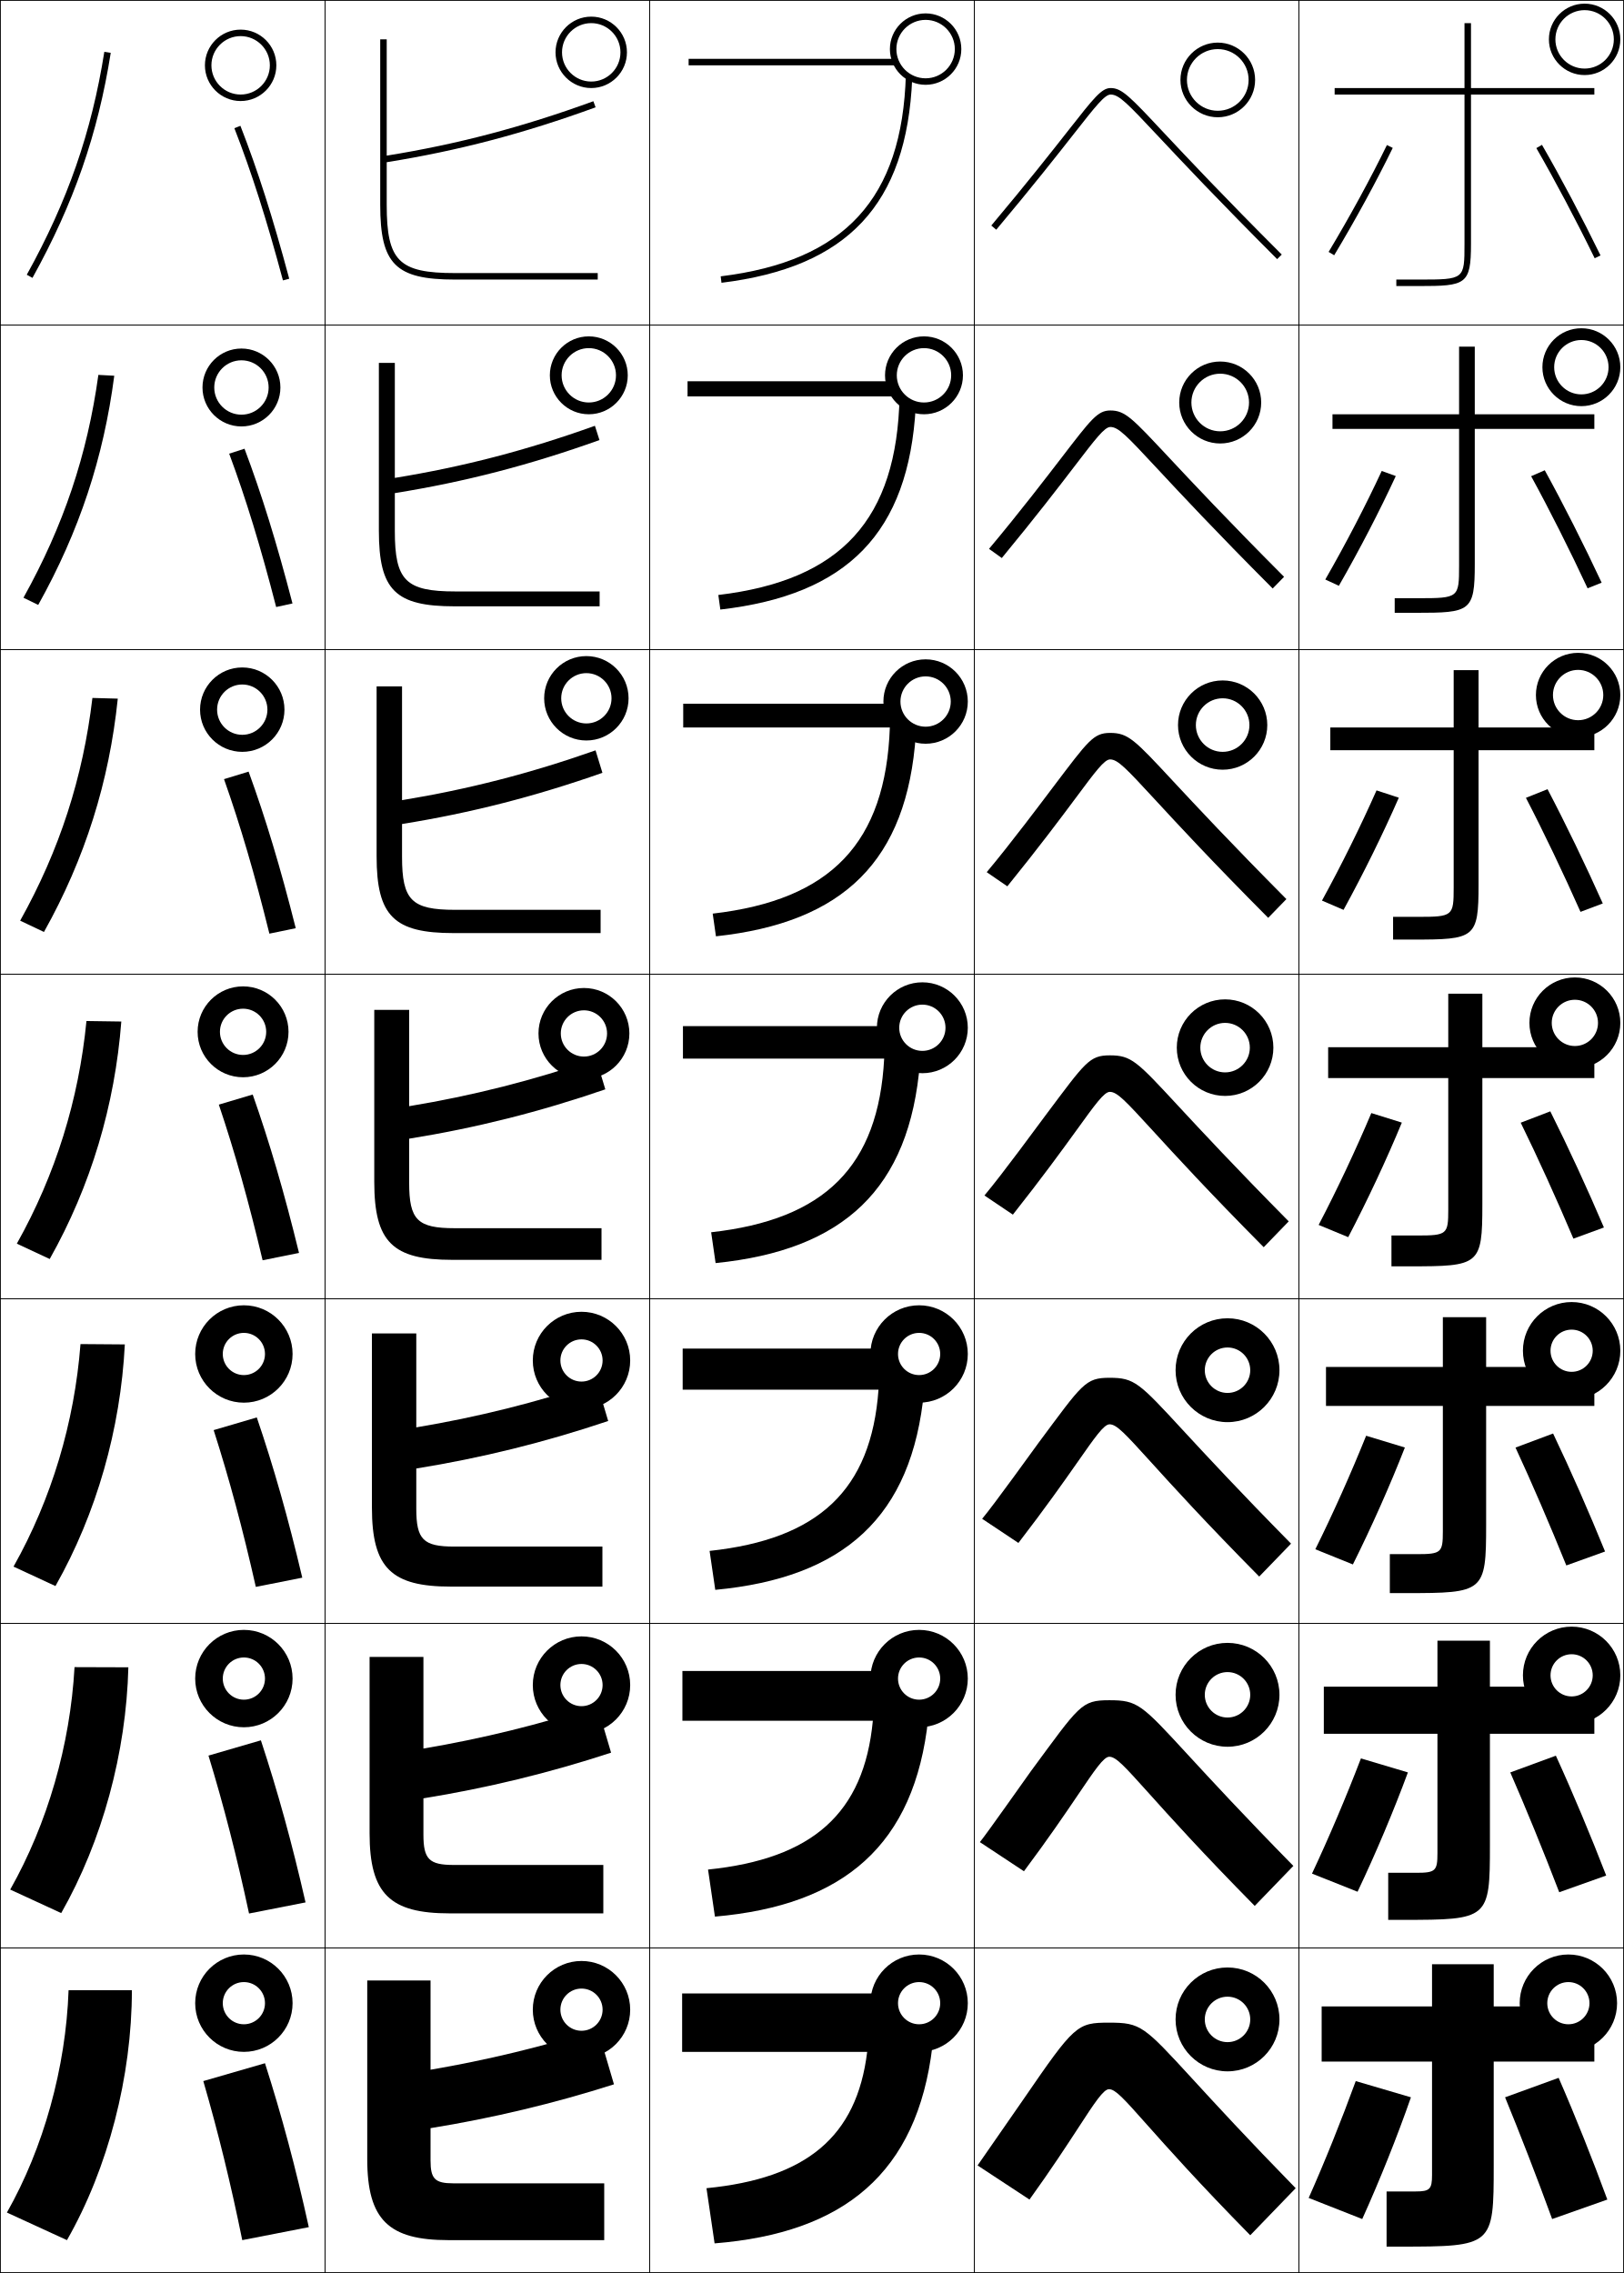
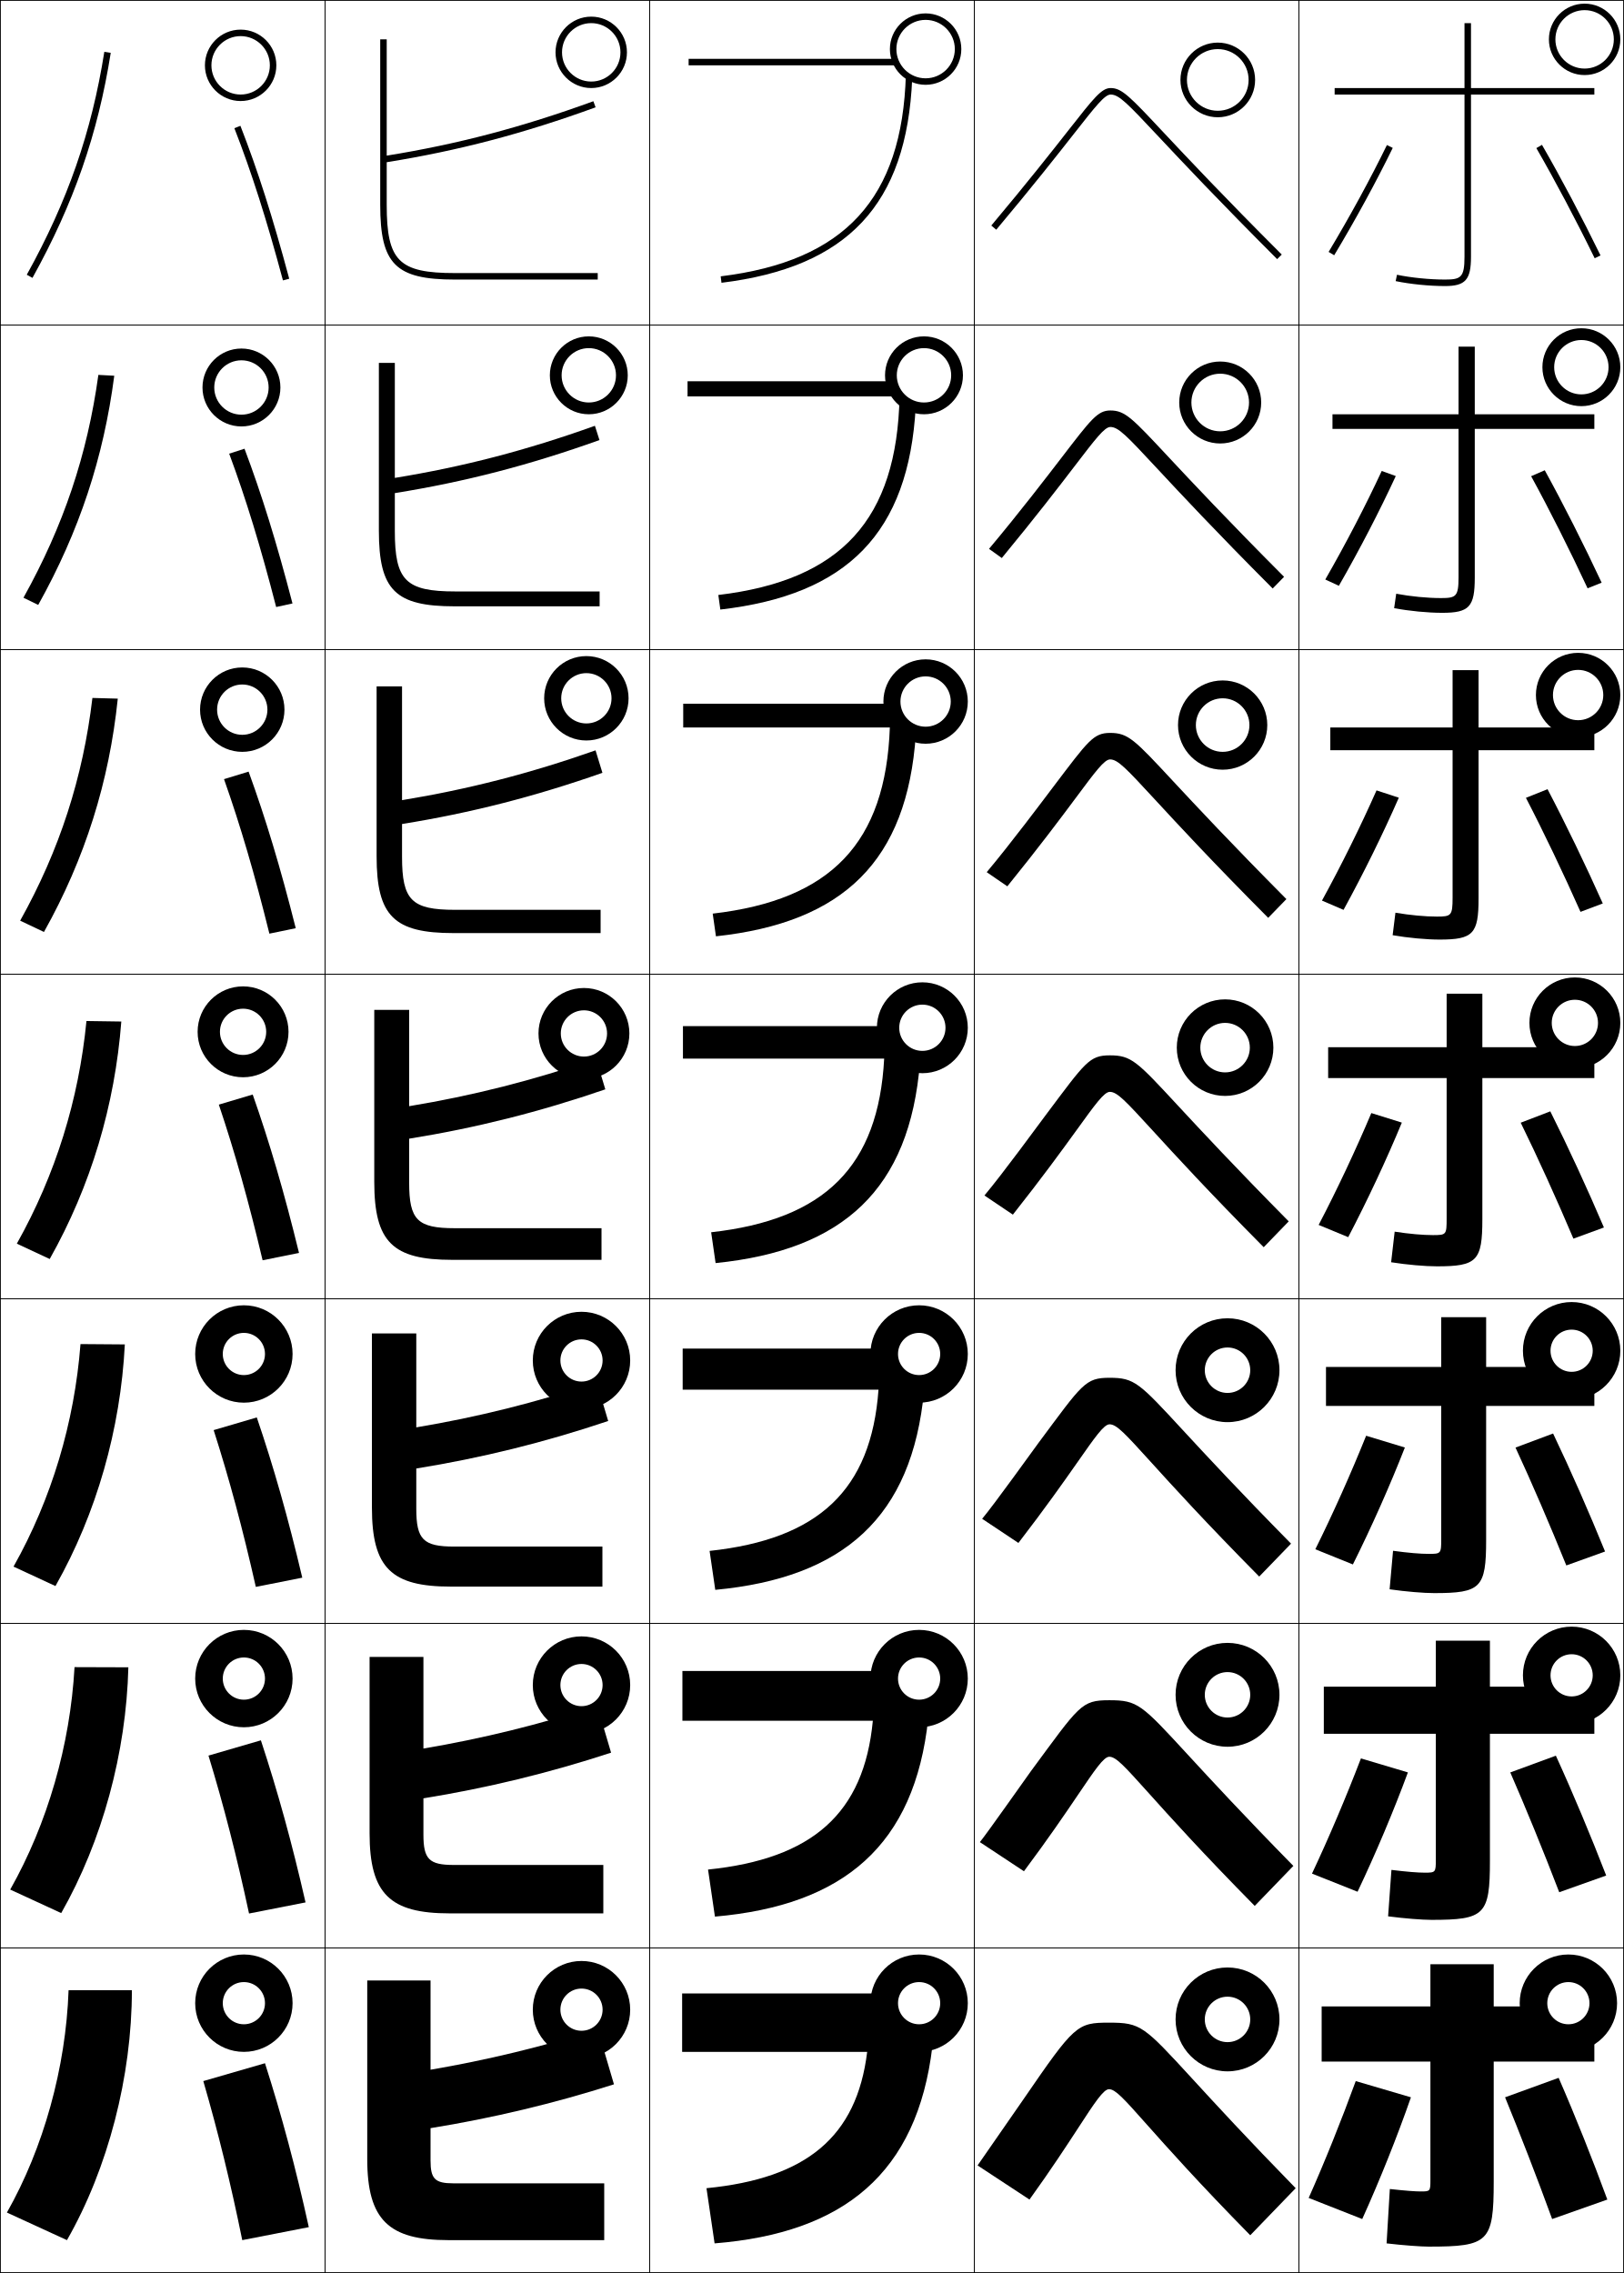
<svg xmlns="http://www.w3.org/2000/svg" width="500.25" height="700.25" viewBox="0 0 500.25 700.25" overflow="visible" enable-background="new 0 0 500.25 700.25" xml:space="preserve">
  <g id="glyphs">
    <g>
      <rect x="0.125" y="0.125" fill="none" stroke="#000000" stroke-width="0.25" width="100" height="100" />
      <rect x="400.125" y="0.125" fill="none" stroke="#000000" stroke-width="0.25" width="100" height="100" />
      <rect x="100.125" y="0.125" fill="none" stroke="#000000" stroke-width="0.25" width="100" height="100" />
      <rect x="200.125" y="0.125" fill="none" stroke="#000000" stroke-width="0.25" width="100" height="100" />
      <rect x="300.125" y="0.125" fill="none" stroke="#000000" stroke-width="0.25" width="100" height="100" />
      <rect x="0.125" y="100.125" fill="none" stroke="#000000" stroke-width="0.25" width="100" height="100" />
      <rect x="400.125" y="100.125" fill="none" stroke="#000000" stroke-width="0.25" width="100" height="100" />
      <rect x="100.125" y="100.125" fill="none" stroke="#000000" stroke-width="0.25" width="100" height="100" />
      <rect x="200.125" y="100.125" fill="none" stroke="#000000" stroke-width="0.25" width="100" height="100" />
      <rect x="300.125" y="100.125" fill="none" stroke="#000000" stroke-width="0.25" width="100" height="100" />
      <rect x="0.125" y="200.125" fill="none" stroke="#000000" stroke-width="0.25" width="100" height="100" />
      <rect x="400.125" y="200.125" fill="none" stroke="#000000" stroke-width="0.25" width="100" height="100" />
      <rect x="100.125" y="200.125" fill="none" stroke="#000000" stroke-width="0.25" width="100" height="100" />
      <rect x="200.125" y="200.125" fill="none" stroke="#000000" stroke-width="0.25" width="100" height="100" />
      <rect x="300.125" y="200.125" fill="none" stroke="#000000" stroke-width="0.25" width="100" height="100" />
      <rect x="0.125" y="300.125" fill="none" stroke="#000000" stroke-width="0.25" width="100" height="100" />
      <rect x="400.125" y="300.125" fill="none" stroke="#000000" stroke-width="0.25" width="100" height="100" />
      <rect x="100.125" y="300.125" fill="none" stroke="#000000" stroke-width="0.25" width="100" height="100" />
      <rect x="200.125" y="300.125" fill="none" stroke="#000000" stroke-width="0.25" width="100" height="100" />
      <rect x="300.125" y="300.125" fill="none" stroke="#000000" stroke-width="0.25" width="100" height="100" />
      <rect x="0.125" y="400.125" fill="none" stroke="#000000" stroke-width="0.25" width="100" height="100" />
      <rect x="400.125" y="400.125" fill="none" stroke="#000000" stroke-width="0.25" width="100" height="100" />
      <rect x="100.125" y="400.125" fill="none" stroke="#000000" stroke-width="0.25" width="100" height="100" />
      <rect x="200.125" y="400.125" fill="none" stroke="#000000" stroke-width="0.25" width="100" height="100" />
      <rect x="300.125" y="400.125" fill="none" stroke="#000000" stroke-width="0.25" width="100" height="100" />
      <rect x="0.125" y="500.125" fill="none" stroke="#000000" stroke-width="0.25" width="100" height="100" />
      <rect x="400.125" y="500.125" fill="none" stroke="#000000" stroke-width="0.25" width="100" height="100" />
      <rect x="100.125" y="500.125" fill="none" stroke="#000000" stroke-width="0.25" width="100" height="100" />
      <rect x="200.125" y="500.125" fill="none" stroke="#000000" stroke-width="0.25" width="100" height="100" />
      <rect x="300.125" y="500.125" fill="none" stroke="#000000" stroke-width="0.25" width="100" height="100" />
      <rect x="0.125" y="600.125" fill="none" stroke="#000000" stroke-width="0.25" width="100" height="100" />
      <rect x="400.125" y="600.125" fill="none" stroke="#000000" stroke-width="0.25" width="100" height="100" />
      <rect x="100.125" y="600.125" fill="none" stroke="#000000" stroke-width="0.25" width="100" height="100" />
      <rect x="200.125" y="600.125" fill="none" stroke="#000000" stroke-width="0.25" width="100" height="100" />
      <rect x="300.125" y="600.125" fill="none" stroke="#000000" stroke-width="0.25" width="100" height="100" />
    </g>
    <g>
      <path d="M8.25,84.641l1.75,0.969C22.716,62.669,30.152,41.287,34.112,16.281l-1.975-0.312      C28.215,40.733,20.849,61.912,8.25,84.641z" />
      <path d="M35.198,115.755l-4.896-0.26c-3.408,24.615-10.696,46.391-23.073,68.643      l4.542,2.224C24.478,163.559,31.898,141.011,35.198,115.755z" />
      <path d="M36.283,215.229l-7.816-0.208c-2.894,24.466-10.103,46.839-22.258,68.614      l7.333,3.479C26.238,264.448,33.644,240.734,36.283,215.229z" />
      <path d="M37.369,314.703l-10.737-0.156c-2.379,24.317-9.509,47.288-21.444,68.586      l10.125,4.734C28,365.338,35.389,340.457,37.369,314.703z" />
      <path d="M38.454,414.177l-13.658-0.104c-1.864,24.167-8.916,47.735-20.629,68.557      l12.917,5.99C29.761,466.228,37.134,440.181,38.454,414.177z" />
      <path d="M39.54,513.651l-16.579-0.053c-1.35,24.019-8.323,48.184-19.814,68.529      l15.708,7.244C31.523,567.117,38.879,539.904,39.54,513.651z" />
      <path d="M20.625,690.125c12.659-22.118,20-50.497,20-77h-19.5c-0.835,23.869-7.729,48.632-19,68.5      L20.625,690.125z" />
    </g>
    <g>
      <path d="M140.125,84.125c-17.271,0-21-3.729-21-21V49.974      c22.118-3.555,42.005-8.779,64.342-16.909l-0.684-1.879      c-22.107,8.045-41.797,13.229-63.658,16.763V12.125h-2v51c0,18.271,4.729,23,23,23h44v-2      H140.125z" />
      <path d="M121.625,111.792h-4.917v51.666c0,18.37,5.058,23.334,23.333,23.334h44.667      v-4.584h-44.417c-15.333,0-18.667-3.338-18.667-18.666v-11.627      c21.588-3.473,41.353-8.584,63.035-16.341l-1.403-4.399      c-21.207,7.595-40.549,12.62-61.632,16.053V111.792z" />
      <path d="M123.844,211.458h-7.833v52.333c0,18.468,5.388,23.667,23.667,23.667h45.333      v-7.167h-44.833c-13.395,0-16.333-2.947-16.333-16.333v-10.101      c21.058-3.391,40.699-8.39,61.728-15.772l-2.123-6.92      c-20.307,7.144-39.301,12.01-59.605,15.342V211.458z" />
    </g>
    <g>
      <path d="M126.04,311.125h-10.75v53c0,18.565,5.718,24,24,24h46v-9.75h-45.25c-11.456,0-14-2.557-14-14      v-13.576c20.528-3.309,40.046-8.195,60.421-15.204l-2.842-9.439      c-19.406,6.693-38.054,11.399-57.579,14.631V311.125z" />
      <path d="M114.567,410.792v53.666c0,18.663,6.048,24.333,24.333,24.333h46.667v-12.333      h-45.667c-9.518,0-11.667-2.166-11.667-11.666v-12.385      c19.998-3.227,39.393-8.001,59.114-14.636l-3.561-11.96      c-18.506,6.243-36.806,10.789-55.553,13.921v-28.94H114.567z" />
      <path d="M113.847,510.458v54.334c0,18.761,6.377,24.666,24.667,24.666h47.333v-14.916      h-46.083c-7.579,0-9.333-1.775-9.333-9.334v-11.191      c19.467-3.145,38.74-7.807,57.807-14.068l-4.281-14.479      c-17.605,5.792-35.558,10.179-53.526,13.21v-28.221H113.847z" />
      <path d="M132.625,665.625v-10c18.938-3.062,38.087-7.612,56.5-13.5l-5-17      c-16.705,5.342-34.311,9.569-51.5,12.5v-27.5h-19.5v55c0,18.859,6.707,25,25,25h48v-17.5h-46.5      C133.984,672.625,132.625,671.24,132.625,665.625z" />
    </g>
    <path d="M279.044,23.002c-1.108,38.2-18.817,57.437-57.041,62.13l0.244,1.985     c38.768-4.76,57.084-23.996,58.752-62.957L279.044,23.002z" />
    <rect x="212.125" y="18.125" width="63.972" height="2" />
    <g>
      <path d="M269.125,614.125h-59v18h57c-3.217,26.327-18.872,39.001-49.5,42l2.5,17      c39.825-3.199,62.407-21.577,67.084-60.655L269.125,614.125z" />
      <path d="M210.208,514.792V530.125h58.662c-2.734,28.632-18.676,42.53-50.766,45.835      l2.124,14.497c39.677-3.458,61.533-21.968,65.705-61.029l-15.725-14.636H210.208z" />
      <path d="M210.292,415.459V428.125h60.323c-2.252,30.938-18.479,46.06-52.031,49.669      l1.748,11.995c39.527-3.717,60.658-22.358,64.327-61.404l-13.367-12.926H210.292z" />
      <path d="M210.375,316.125v10h61.986c-1.771,33.242-18.283,49.589-53.297,53.504l1.372,9.492      c39.378-3.975,59.783-22.749,62.948-61.778L272.375,316.125H210.375z" />
      <path d="M210.458,216.792V224.125h63.648c-1.289,35.547-18.086,53.118-54.562,57.338      l0.996,6.99c39.229-4.234,58.909-23.141,61.569-62.153l-8.65-9.508H210.458z" />
    </g>
    <path d="M273.292,117.458h-61.5V122.125h65.31c-0.807,37.852-17.889,56.647-55.828,61.173     l0.62,4.488c39.08-4.492,58.035-23.531,60.19-62.527L273.292,117.458z" />
    <g>
      <path d="M329.161,40.088c-4.976,6.34-12.495,15.92-23.802,29.395l1.531,1.285      c11.329-13.499,18.86-23.095,23.844-29.445C337.506,32.695,340.308,29.125,342.125,29.125      c2.598,0,5.184,2.756,14.804,13.009c7.317,7.798,18.374,19.581,36.489,37.698      l1.414-1.414c-18.093-18.095-29.137-29.864-36.444-37.652      C348.046,29.744,345.589,27.125,342.125,27.125C339.335,27.125,336.977,30.13,329.161,40.088z      " />
      <path d="M304.655,169.088c9.422-11.229,18.092-22.563,22.188-27.889      c9.258-12.037,11.229-14.741,15.199-14.741c4.519,0,6.716,2.346,17.846,14.267      c7.267,7.772,18.081,19.335,35.66,36.977l-3.512,3.595      c-17.74-17.787-28.566-29.419-35.73-37.117      c-9.181-9.853-11.771-12.639-14.264-12.639c-1.8,0-4.59,3.673-11.058,12.128      c-4.748,6.206-11.839,15.453-22.388,28.241L304.655,169.088z" />
      <path d="M303.95,268.693c7.538-8.983,17.324-22.096,20.573-26.382      c10.703-14.12,12.285-16.52,17.435-16.52c5.573,0,7.512,2.074,19.429,14.894      c7.226,7.756,17.811,19.114,34.876,36.302l-5.609,5.776      c-17.364-17.457-27.96-28.938-34.972-36.536      c-8.741-9.453-11.336-12.269-13.724-12.269c-1.782,0-4.559,3.775-10.724,12.059      c-4.513,6.061-11.164,14.959-20.933,27.036L303.95,268.693z" />
      <path d="M303.246,368.298c5.653-6.737,16.537-21.646,18.959-24.876      c12.148-16.202,13.341-18.297,19.67-18.297c6.627,0,8.307,1.801,21.012,15.52      c7.184,7.74,17.54,18.892,34.092,35.627l-7.707,7.957      c-16.99-17.127-27.354-28.457-34.213-35.955      c-8.302-9.052-10.901-11.899-13.184-11.899c-1.765,0-4.529,3.878-10.391,11.99      c-4.277,5.916-10.488,14.466-19.477,25.832L303.246,368.298z" />
      <path d="M302.542,467.903c3.769-4.492,15.736-21.206,17.345-23.369      c13.595-18.286,14.396-20.076,21.905-20.076c7.682,0,9.102,1.528,22.595,16.146      c7.143,7.724,17.27,18.669,33.308,34.951l-9.805,10.139      c-16.615-16.797-26.748-27.976-33.454-35.373      c-7.862-8.652-10.466-11.529-12.644-11.529c-1.747,0-4.5,3.98-10.058,11.921      c-4.042,5.771-9.812,13.973-18.021,24.626L302.542,467.903z" />
      <path d="M301.837,567.508c1.885-2.245,14.926-20.771,15.731-21.862      c15.039-20.373,15.451-21.854,24.14-21.854c8.737,0,9.897,1.255,24.179,16.772      c7.102,7.708,16.998,18.447,32.522,34.276l-11.902,12.318      c-16.239-16.467-26.142-27.493-32.695-34.791      c-7.423-8.252-10.03-11.16-12.104-11.16c-1.729,0-4.469,4.083-9.724,11.853      c-3.807,5.626-9.138,13.479-16.565,23.422L301.837,567.508z" />
      <path d="M385.125,688.625c-15.864-16.137-25.536-27.013-31.937-34.21      C346.205,646.563,343.593,643.625,341.625,643.625c-1.712,0-4.439,4.186-9.391,11.783      c-3.571,5.48-8.462,12.985-15.109,22.217l-15.992-10.512      c0,0,14.108-20.344,14.117-20.356C331.017,623.787,331.757,623.125,341.625,623.125      c9.791,0,10.692,0.982,25.762,17.399c7.06,7.691,16.728,18.225,31.738,33.601      L385.125,688.625z" />
    </g>
    <path d="M385.125,622.125c0-3.866-3.134-7-7-7s-7,3.134-7,7s3.134,7,7,7S385.125,625.991,385.125,622.125h9     c0,8.837-7.163,16-16,16s-16-7.163-16-16s7.163-16,16-16s16,7.163,16,16H385.125z" />
    <path d="M385.125,522.125c0-3.866-3.134-7-7-7s-7,3.134-7,7s3.134,7,7,7S385.125,525.991,385.125,522.125h9     c0,8.837-7.163,16-16,16s-16-7.163-16-16s7.163-16,16-16s16,7.163,16,16H385.125z" />
    <g>
      <g>
        <path d="M386.625,24.625c0-6.341-5.159-11.5-11.5-11.5s-11.5,5.159-11.5,11.5s5.159,11.5,11.5,11.5       S386.625,30.966,386.625,24.625h-2c0,5.238-4.262,9.5-9.5,9.5s-9.5-4.262-9.5-9.5s4.262-9.5,9.5-9.5       s9.5,4.262,9.5,9.5H386.625z" />
      </g>
      <path d="M375.875,111.375c6.965,0,12.625,5.66,12.625,12.625h-3.75c0-4.896-3.979-8.875-8.875-8.875      S367,119.104,367,124s3.979,8.875,8.875,8.875s8.875-3.979,8.875-8.875h3.75      c0,6.965-5.66,12.625-12.625,12.625S363.25,130.965,363.25,124S368.91,111.375,375.875,111.375z" />
      <path d="M376.625,209.625c7.589,0,13.75,6.161,13.75,13.75h-5.5c0-4.552-3.697-8.25-8.25-8.25      s-8.25,3.698-8.25,8.25s3.697,8.25,8.25,8.25s8.25-3.698,8.25-8.25h5.5c0,7.589-6.161,13.75-13.75,13.75      s-13.75-6.161-13.75-13.75S369.036,209.625,376.625,209.625z" />
      <path d="M377.375,307.875c8.213,0,14.875,6.662,14.875,14.875H385c0-4.209-3.416-7.625-7.625-7.625      s-7.625,3.416-7.625,7.625s3.416,7.625,7.625,7.625S385,326.959,385,322.75h7.25      c0,8.213-6.662,14.875-14.875,14.875S362.5,330.963,362.5,322.75S369.162,307.875,377.375,307.875z" />
      <path d="M385.125,422.125c0-3.866-3.134-7-7-7s-7,3.134-7,7s3.134,7,7,7S385.125,425.991,385.125,422.125h9      c0,8.837-7.163,16-16,16s-16-7.163-16-16s7.163-16,16-16s16,7.163,16,16H385.125z" />
    </g>
    <path d="M81.625,617.125c0-3.59-2.91-6.5-6.5-6.5s-6.5,2.91-6.5,6.5s2.91,6.5,6.5,6.5     S81.625,620.715,81.625,617.125h8.5c0,8.284-6.716,15-15,15s-15-6.716-15-15s6.716-15,15-15     s15,6.716,15,15H81.625z" />
    <path d="M81.625,517.125c0-3.59-2.91-6.5-6.5-6.5s-6.5,2.91-6.5,6.5s2.91,6.5,6.5,6.5     S81.625,520.715,81.625,517.125h8.5c0,8.284-6.716,15-15,15s-15-6.716-15-15s6.716-15,15-15     s15,6.716,15,15H81.625z" />
    <g>
      <path d="M85.125,20.125c0-6.065-4.935-11-11-11s-11,4.935-11,11s4.935,11,11,11      S85.125,26.19,85.125,20.125h-2c0,4.963-4.038,9-9,9s-9-4.037-9-9s4.038-9,9-9s9,4.037,9,9H85.125z" />
      <path d="M74.375,107.375c6.62,0,12,5.38,12,12H82.75c0-4.62-3.756-8.375-8.375-8.375      S66,114.755,66,119.375s3.756,8.375,8.375,8.375s8.375-3.755,8.375-8.375h3.625c0,6.62-5.38,12-12,12      s-12-5.38-12-12S67.755,107.375,74.375,107.375z" />
      <path d="M74.625,205.625c7.175,0,13,5.825,13,13h-5.25c0-4.276-3.474-7.75-7.75-7.75s-7.75,3.474-7.75,7.75      s3.474,7.75,7.75,7.75s7.75-3.474,7.75-7.75h5.25c0,7.175-5.825,13-13,13s-13-5.825-13-13      S67.45,205.625,74.625,205.625z" />
      <path d="M74.875,303.875c7.729,0,14,6.271,14,14H82c0-3.933-3.192-7.125-7.125-7.125      s-7.125,3.192-7.125,7.125S70.942,325,74.875,325S82,321.808,82,317.875h6.875c0,7.729-6.271,14-14,14      s-14-6.271-14-14S67.146,303.875,74.875,303.875z" />
      <path d="M81.625,417.125c0-3.59-2.91-6.5-6.5-6.5s-6.5,2.91-6.5,6.5s2.91,6.5,6.5,6.5      S81.625,420.715,81.625,417.125h8.5c0,8.284-6.716,15-15,15s-15-6.716-15-15s6.716-15,15-15      s15,6.716,15,15H81.625z" />
    </g>
    <path d="M185.625,619.125c0-3.59-2.91-6.5-6.5-6.5s-6.5,2.91-6.5,6.5s2.91,6.5,6.5,6.5     S185.625,622.715,185.625,619.125h8.5c0,8.284-6.716,15-15,15s-15-6.716-15-15s6.716-15,15-15     s15,6.716,15,15H185.625z" />
    <path d="M185.625,519.125c0-3.59-2.91-6.5-6.5-6.5s-6.5,2.91-6.5,6.5s2.91,6.5,6.5,6.5     S185.625,522.715,185.625,519.125h8.5c0,8.284-6.716,15-15,15s-15-6.716-15-15s6.716-15,15-15     s15,6.716,15,15H185.625z" />
    <path d="M289.625,617.125c0-3.59-2.91-6.5-6.5-6.5s-6.5,2.91-6.5,6.5s2.91,6.5,6.5,6.5     S289.625,620.715,289.625,617.125h8.5c0,8.284-6.716,15-15,15s-15-6.716-15-15s6.716-15,15-15     s15,6.716,15,15H289.625z" />
    <path d="M289.625,517.125c0-3.59-2.91-6.5-6.5-6.5s-6.5,2.91-6.5,6.5s2.91,6.5,6.5,6.5     S289.625,520.715,289.625,517.125h8.5c0,8.284-6.716,15-15,15s-15-6.716-15-15s6.716-15,15-15     s15,6.716,15,15H289.625z" />
    <path d="M489.625,617.125c0-3.59-2.91-6.5-6.5-6.5s-6.5,2.91-6.5,6.5s2.91,6.5,6.5,6.5     S489.625,620.715,489.625,617.125h8.5c0,8.284-6.716,15-15,15s-15-6.716-15-15s6.716-15,15-15     s15,6.716,15,15H489.625z" />
    <path d="M490.625,516.125c0-3.59-2.91-6.5-6.5-6.5s-6.5,2.91-6.5,6.5s2.91,6.5,6.5,6.5     S490.625,519.715,490.625,516.125h8.5c0,8.284-6.716,15-15,15s-15-6.716-15-15s6.716-15,15-15     s15,6.716,15,15H490.625z" />
    <path d="M473.259,45.625c5.773,9.997,12.322,22.367,17.968,33.938l1.797-0.877     C487.358,67.075,480.786,54.66,474.991,44.625L473.259,45.625z" />
    <path d="M471.653,146.708c5.538,10.099,11.92,22.787,17.39,34.532l4.331-1.731     c-5.453-11.672-11.833-24.293-17.527-34.634L471.653,146.708z" />
    <g>
      <path d="M470.048,245.792c5.303,10.201,11.518,23.207,16.812,35.125l6.864-2.584      c-5.242-11.733-11.429-24.56-17.021-35.208L470.048,245.792z" />
      <path d="M468.442,345.875c5.067,10.305,11.114,23.627,16.233,35.719l9.398-3.438      c-5.03-11.793-11.025-24.826-16.517-35.781L468.442,345.875z" />
      <path d="M466.836,445.959c4.833,10.406,10.713,24.046,15.656,36.312l11.932-4.293      C489.605,466.125,483.804,452.887,478.414,441.625L466.836,445.959z" />
      <path d="M465.23,546.042c4.598,10.509,10.311,24.467,15.078,36.906l14.466-5.146      c-4.606-11.914-10.216-25.358-15.505-36.927L465.23,546.042z" />
      <path d="M463.625,646.125c4.362,10.612,9.908,24.887,14.5,37.5l17-6      c-4.396-11.975-9.812-25.625-15-37.5L463.625,646.125z" />
    </g>
    <path d="M409.268,77.61l1.715,1.03c6.541-10.888,12.948-22.635,18.041-33.077     l-1.797-0.877C422.158,55.078,415.78,66.771,409.268,77.61z" />
    <path d="M429.957,146.657l-4.33-1.564c-4.957,10.668-11.137,22.566-17.383,33.436     l4.179,1.942C418.771,169.416,425.021,157.348,429.957,146.657z" />
    <g>
      <path d="M430.891,245.751l-6.865-2.252c-4.845,10.944-10.826,23.049-16.806,33.949      l6.644,2.854C420.018,269.08,426.111,256.69,430.891,245.751z" />
      <path d="M431.824,345.845l-9.398-2.939c-4.733,11.221-10.517,23.531-16.229,34.462      l9.107,3.766C421.265,369.744,427.201,357.032,431.824,345.845z" />
      <path d="M432.758,445.938l-11.933-3.625c-4.622,11.496-10.206,24.013-15.653,34.975      l11.572,4.676C422.512,470.408,428.292,457.375,432.758,445.938z" />
      <path d="M433.691,546.031l-14.467-4.312c-4.51,11.773-9.896,24.495-15.076,35.487      l14.036,5.588C423.759,571.071,429.383,557.717,433.691,546.031z" />
      <path d="M417.625,641.125c-4.398,12.05-9.586,24.978-14.5,36l16.5,6.5      c5.381-11.89,10.848-25.565,15-37.5L417.625,641.125z" />
    </g>
    <g>
      <path d="M72.193,39.488c5.313,13.626,9.929,28.089,14.966,46.896l1.932-0.518      c-5.056-18.879-9.693-33.407-15.034-47.104L72.193,39.488z" />
      <path d="M85.07,187.007l5.027-1.098c-4.888-18.793-9.47-33.57-14.779-47.67      l-4.72,1.522C75.787,153.73,80.283,168.429,85.07,187.007z" />
      <path d="M82.981,287.631l8.121-1.679c-4.718-18.707-9.245-33.732-14.522-48.236      l-7.576,2.317C74.065,254.345,78.443,269.281,82.981,287.631z" />
      <path d="M80.892,388.254l11.216-2.259c-4.549-18.621-9.021-33.895-14.267-48.802      l-10.432,3.113C72.344,354.959,76.603,370.132,80.892,388.254z" />
      <path d="M78.803,488.878l14.311-2.839c-4.38-18.535-8.796-34.058-14.011-49.368      l-13.288,3.908C70.624,455.575,74.764,470.984,78.803,488.878z" />
      <path d="M76.714,589.501l17.405-3.419c-4.211-18.449-8.572-34.221-13.755-49.935      l-16.144,4.705C68.902,556.189,72.924,571.836,76.714,589.501z" />
      <path d="M95.125,686.125c-4.042-18.363-8.348-34.383-13.5-50.5l-19,5.5      c4.557,15.68,8.459,31.562,12,49L95.125,686.125z" />
    </g>
    <path d="M185.625,419.125c0-3.59-2.91-6.5-6.5-6.5s-6.5,2.91-6.5,6.5s2.91,6.5,6.5,6.5     S185.625,422.715,185.625,419.125h8.5c0,8.284-6.716,15-15,15s-15-6.716-15-15s6.716-15,15-15     s15,6.716,15,15H185.625z" />
    <path d="M179.875,304.375c7.729,0,14,6.271,14,14H187c0-3.933-3.192-7.125-7.125-7.125     s-7.125,3.192-7.125,7.125s3.192,7.125,7.125,7.125s7.125-3.192,7.125-7.125h6.875c0,7.729-6.271,14-14,14     s-14-6.271-14-14S172.146,304.375,179.875,304.375z" />
    <g>
      <path d="M180.625,202.125c7.175,0,13,5.825,13,13h-5.25c0-4.276-3.474-7.75-7.75-7.75      s-7.75,3.474-7.75,7.75s3.474,7.75,7.75,7.75s7.75-3.474,7.75-7.75h5.25c0,7.175-5.825,13-13,13      s-13-5.825-13-13S173.45,202.125,180.625,202.125z" />
      <path d="M181.375,103.625c6.62,0,12,5.38,12,12h-3.625c0-4.62-3.756-8.375-8.375-8.375      S173,111.005,173,115.625s3.756,8.375,8.375,8.375s8.375-3.755,8.375-8.375h3.625c0,6.62-5.38,12-12,12      s-12-5.38-12-12S174.755,103.625,181.375,103.625z" />
      <path d="M193.125,16.125c0-6.065-4.935-11-11-11s-11,4.935-11,11s4.935,11,11,11      S193.125,22.19,193.125,16.125h-2c0,4.963-4.038,9-9,9s-9-4.037-9-9s4.038-9,9-9s9,4.037,9,9H193.125z      " />
    </g>
    <g>
      <path d="M289.625,417.125c0-3.59-2.91-6.5-6.5-6.5s-6.5,2.91-6.5,6.5s2.91,6.5,6.5,6.5      S289.625,420.715,289.625,417.125h8.5c0,8.284-6.716,15-15,15s-15-6.716-15-15s6.716-15,15-15      s15,6.716,15,15H289.625z" />
      <path d="M284.125,302.625c7.729,0,14,6.271,14,14h-6.875c0-3.933-3.191-7.125-7.125-7.125      S277,312.692,277,316.625s3.191,7.125,7.125,7.125s7.125-3.192,7.125-7.125h6.875c0,7.729-6.271,14-14,14      s-14-6.271-14-14S276.396,302.625,284.125,302.625z" />
      <path d="M285.125,203.125c7.175,0,13,5.825,13,13h-5.25c0-4.276-3.474-7.75-7.75-7.75      s-7.75,3.474-7.75,7.75s3.474,7.75,7.75,7.75s7.75-3.474,7.75-7.75h5.25c0,7.175-5.825,13-13,13      s-13-5.825-13-13S277.95,203.125,285.125,203.125z" />
    </g>
    <path d="M284.625,103.625c6.62,0,12,5.38,12,12H293c0-4.62-3.756-8.375-8.375-8.375     s-8.375,3.755-8.375,8.375s3.756,8.375,8.375,8.375s8.375-3.755,8.375-8.375h3.625c0,6.62-5.38,12-12,12     s-12-5.38-12-12S278.005,103.625,284.625,103.625z" />
    <path d="M296.125,15.125c0-6.065-4.935-11-11-11s-11,4.935-11,11s4.935,11,11,11     S296.125,21.19,296.125,15.125h-2c0,4.963-4.037,9-9,9s-9-4.037-9-9s4.037-9,9-9s9,4.037,9,9H296.125z" />
    <g>
-       <path d="M470.125,618.125h-10v-13h-19v13h-34v17h34v35c0,4.284-0.706,5-5,5h-9v17h4c28.833,0,29-0.203,29-25v-32      h31v-6L470.125,618.125z" />
-       <path d="M407.792,519.625v14.5h35v36.834c0,5.396-0.595,6-6.5,6H427.625v14.5h4.5      c26.43,0,26.833-0.24,26.833-23V534.125H491.125v-5.916l-19-8.584h-13.167v-14.166      h-16.166V519.625H407.792z" />
-       <path d="M408.459,421.125v12h36v38.667c0,6.511-0.482,7-8,7H428.125v12h5      c24.027,0,24.666-0.276,24.666-21V433.125H491.125v-5.833l-17-6.167h-16.334v-15.333      h-13.332V421.125H408.459z" />
-     </g>
-     <path d="M409.125,322.625v9.5h37v40.5c0,7.624-0.369,8-9.5,8h-8v9.5h5.5c21.625,0,22.5-0.312,22.5-19v-39h34.5v-5.75     l-15-3.75h-19.5v-16.5h-10.5v16.5H409.125z" />
-     <path d="M409.792,224.125v7h38v42.333c0,8.737-0.257,9-11,9H429.125v7h6     c19.223,0,20.333-0.349,20.333-17V231.125H491.125v-5.667l-13-1.333h-22.667v-17.667h-7.666     V224.125H409.792z" />
-     <path d="M491.125,127.625h-36.833v-20.833h-4.834V127.625h-39v4.5h39v42.167c0,9.851-0.144,10-12.5,10     H429.625v4.5h6.5c16.819,0,18.167-0.385,18.167-15V132.125H491.125V127.625z" />
-     <path d="M491.125,27.125h-38v-20h-2v20h-40v2h40v46c0,10.964-0.031,11-14,11h-7v2h7c14.417,0,16-0.422,16-13v-46h38     V27.125z" />
-     <g>
      <path d="M490.625,416.125c0-3.59-2.91-6.5-6.5-6.5s-6.5,2.91-6.5,6.5s2.91,6.5,6.5,6.5      S490.625,419.715,490.625,416.125h8.5c0,8.284-6.716,15-15,15s-15-6.716-15-15s6.716-15,15-15      s15,6.716,15,15H490.625z" />
      <path d="M485.125,301.125c7.729,0,14,6.271,14,14h-6.875c0-3.933-3.191-7.125-7.125-7.125      S478,311.192,478,315.125s3.191,7.125,7.125,7.125s7.125-3.192,7.125-7.125h6.875c0,7.729-6.271,14-14,14      s-14-6.271-14-14S477.396,301.125,485.125,301.125z" />
      <path d="M486.125,201.125c7.175,0,13,5.825,13,13h-5.25c0-4.276-3.474-7.75-7.75-7.75      s-7.75,3.474-7.75,7.75s3.474,7.75,7.75,7.75s7.75-3.474,7.75-7.75h5.25c0,7.175-5.825,13-13,13      s-13-5.825-13-13S478.95,201.125,486.125,201.125z" />
      <path d="M487.125,101.125c6.62,0,12,5.38,12,12H495.5c0-4.62-3.756-8.375-8.375-8.375      s-8.375,3.755-8.375,8.375s3.756,8.375,8.375,8.375s8.375-3.755,8.375-8.375h3.625c0,6.62-5.38,12-12,12      s-12-5.38-12-12S480.505,101.125,487.125,101.125z" />
      <path d="M499.125,12.125c0-6.065-4.935-11-11-11s-11,4.935-11,11s4.935,11,11,11      S499.125,18.19,499.125,12.125h-2c0,4.963-4.037,9-9,9s-9-4.037-9-9s4.037-9,9-9s9,4.037,9,9H499.125z      " />
    </g>
+     <path d="M491.125,27.125h-38v-20h-2v20h-40v2h40v50c0,6.354-1.137,7-6,7     c-4.735,0-10.405-0.566-14.797-1.479l-0.406,1.959     C434.438,87.542,440.263,88.125,445.125,88.125c6.28,0,8-1.935,8-9v-50h38V27.125z" />
+     <path d="M410.458,127.625V132.125h38.834v45.708c0,5.958-0.784,6.417-5.417,6.417     c-4.19,0-9.342-0.499-13.785-1.338l-0.635,4.446     c4.632,0.883,10.39,1.434,14.837,1.434c8.302,0,9.999-1.849,9.999-10.833V132.125     H491.125v-4.5h-36.834v-20.833h-4.999v20.833H410.458z" />
+     <path d="M409.792,224.125v7h37.666v45.417c0,5.562-0.43,5.833-4.833,5.833     c-3.645,0-8.278-0.431-12.773-1.197l-0.862,6.933     c4.746,0.828,10.438,1.347,14.469,1.347c10.324,0,12-1.763,12-12.667V231.125H491.125v-7     h-35.667v-17.667h-8V224.125H409.792z" />
+     <g>
+       <path d="M460.125,635.125h31v-6l-22-11h-9v-13h-19.5v13h-33.5v17h33.5v36.5c0,3.433-0.066,3.5-3,3.5      c-1.637,0-4.491-0.203-9.5-0.75l-1,16.75c5.207,0.609,10.635,1,13,1c18.412,0,20-1.42,20-20      V635.125z" />
+       <path d="M407.791,519.625v14.5h34.501v38.708c0,4.01-0.07,4.083-3.417,4.083      c-2.124,0-5.399-0.256-10.254-0.852l-1.03,14.307      c5.092,0.664,10.586,1.087,13.367,1.087c16.391,0,18-1.506,18-18.167V534.125H491.125      v-5.778l-20-8.722h-12.167v-14.167h-16.666V519.625H407.791z" />
+       <path d="M408.458,421.125v12h35.5v40.917c0,4.587-0.073,4.666-3.833,4.666      c-2.611,0-6.307-0.31-11.008-0.953l-1.06,11.863      c4.977,0.719,10.536,1.174,13.734,1.174c14.367,0,16-1.592,16-16.334V433.125H491.125      v-5.556l-18-6.444h-15.333v-15.333h-13.834V421.125H408.458z" />
+       <path d="M428.523,388.865C433.385,389.639,439.011,390.125,442.625,390.125      c12.346,0,14-1.678,14-14.5v-43.5h34.5v-5.334l-16-4.166h-18.5v-16.5h-11v16.5h-36.5v9.5h36.5v43.125      c0,5.165-0.077,5.25-4.25,5.25c-3.099,0-7.215-0.363-11.762-1.056L428.523,388.865z" />
+     </g>
  </g>
</svg>
